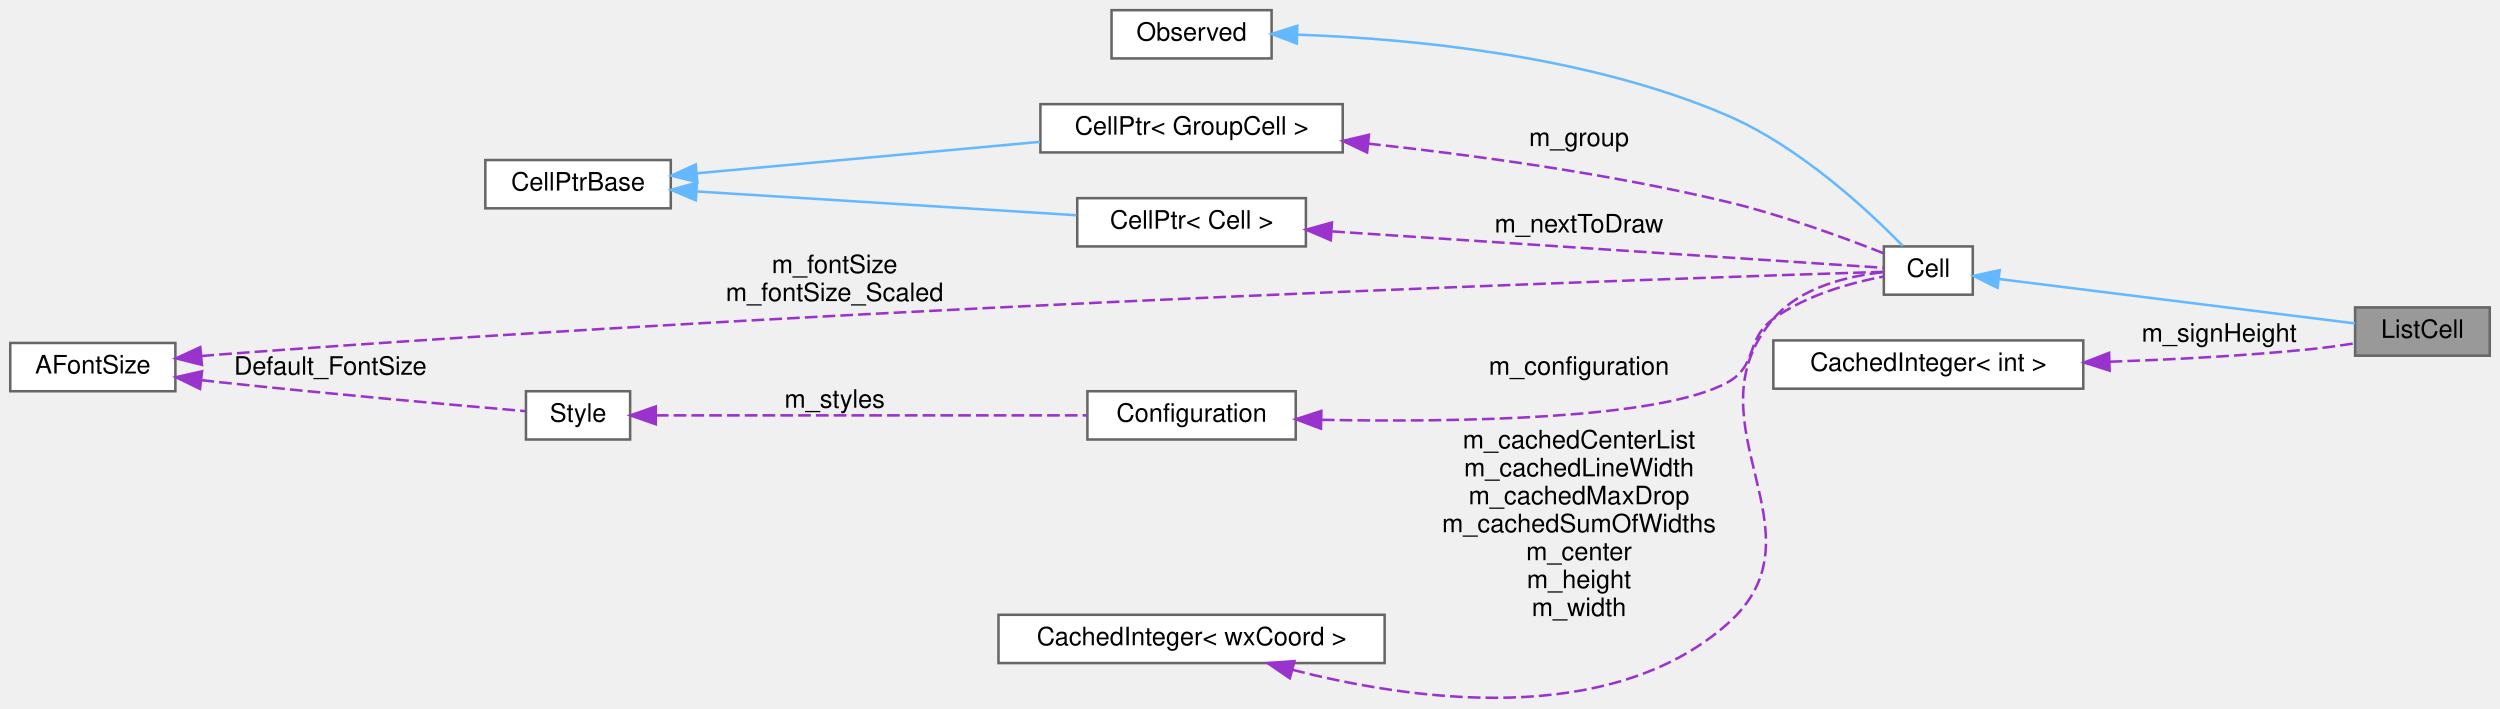
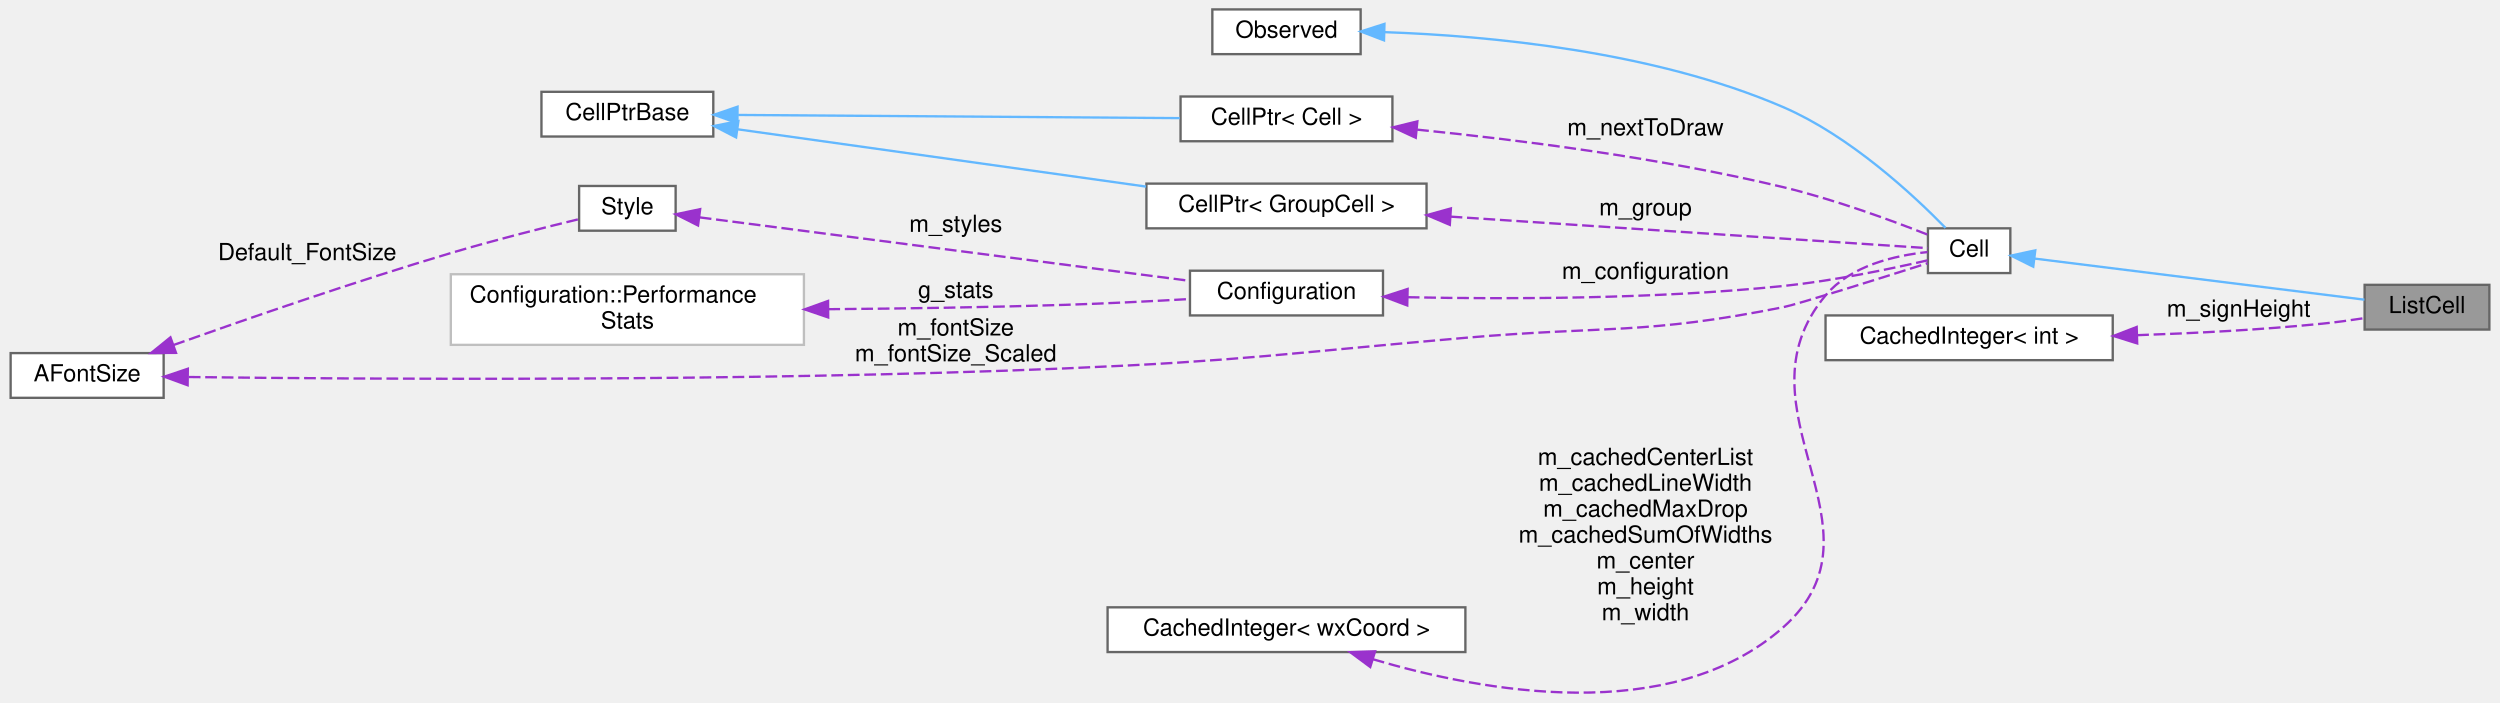
- <svg xmlns="http://www.w3.org/2000/svg" xmlns:xlink="http://www.w3.org/1999/xlink" width="984pt" height="279pt" viewBox="0.00 0.00 984.00 279.02">
-   <g id="graph0" class="graph" transform="scale(1 1) rotate(0) translate(4 275.02)">
+ <svg xmlns="http://www.w3.org/2000/svg" xmlns:xlink="http://www.w3.org/1999/xlink" width="1061pt" height="298pt" viewBox="0.00 0.00 1061.00 298.29">
+   <g id="graph0" class="graph" transform="scale(1 1) rotate(0) translate(4 294.29)">
    <g id="node1" class="node">
      <g id="a_node1">
        <a xlink:title="The class that represents parenthesis that are wrapped around text.">
-           <polygon fill="#999999" stroke="#666666" points="976,-154.02 923,-154.02 923,-135.02 976,-135.02 976,-154.02" />
-           <text text-anchor="middle" x="949.5" y="-142.02" font-family="Helvetica,sans-Serif" font-size="10.00">ListCell</text>
+           <polygon fill="#999999" stroke="#666666" points="1053,-173.29 1000,-173.29 1000,-154.29 1053,-154.29 1053,-173.29" />
+           <text text-anchor="middle" x="1026.5" y="-161.29" font-family="Helvetica,sans-Serif" font-size="10.00">ListCell</text>
        </a>
      </g>
    </g>
    <g id="node2" class="node">
      <g id="a_node2">
        <a xlink:href="classCell.html" target="_top" xlink:title="The base class all cell types the worksheet can consist of are derived from.">
-           <polygon fill="white" stroke="#666666" points="772.5,-178.02 737.5,-178.02 737.5,-159.02 772.5,-159.02 772.5,-178.02" />
-           <text text-anchor="middle" x="755" y="-166.02" font-family="Helvetica,sans-Serif" font-size="10.00">Cell</text>
+           <polygon fill="white" stroke="#666666" points="849.5,-197.29 814.5,-197.29 814.5,-178.29 849.5,-178.29 849.5,-197.29" />
+           <text text-anchor="middle" x="832" y="-185.29" font-family="Helvetica,sans-Serif" font-size="10.00">Cell</text>
        </a>
      </g>
    </g>
    <g id="edge1" class="edge">
-       <path fill="none" stroke="#63b8ff" d="M782.82,-165.18C819.93,-160.55 886.49,-152.25 922.93,-147.71" />
-       <polygon fill="#63b8ff" stroke="#63b8ff" points="782.24,-161.72 772.75,-166.43 783.1,-168.67 782.24,-161.72" />
+       <path fill="none" stroke="#63b8ff" d="M859.82,-184.44C896.93,-179.82 963.49,-171.52 999.93,-166.98" />
+       <polygon fill="#63b8ff" stroke="#63b8ff" points="859.24,-180.99 849.75,-185.7 860.1,-187.94 859.24,-180.99" />
    </g>
    <g id="node3" class="node">
      <g id="a_node3">
        <a xlink:href="classObserved.html" target="_top" xlink:title="Objects deriving from this class can be observed by the CellPtr.">
-           <polygon fill="white" stroke="#666666" points="496.5,-271.02 433.5,-271.02 433.5,-252.02 496.5,-252.02 496.5,-271.02" />
-           <text text-anchor="middle" x="465" y="-259.02" font-family="Helvetica,sans-Serif" font-size="10.00">Observed</text>
+           <polygon fill="white" stroke="#666666" points="573.5,-290.29 510.5,-290.29 510.5,-271.29 573.5,-271.29 573.5,-290.29" />
+           <text text-anchor="middle" x="542" y="-278.29" font-family="Helvetica,sans-Serif" font-size="10.00">Observed</text>
        </a>
      </g>
    </g>
    <g id="edge2" class="edge">
-       <path fill="none" stroke="#63b8ff" d="M506.74,-261.37C550.32,-259.84 620.63,-253.42 676,-229.52 704.41,-217.26 731.43,-192.08 744.97,-178.21" />
-       <polygon fill="#63b8ff" stroke="#63b8ff" points="506.43,-257.87 496.53,-261.65 506.62,-264.87 506.43,-257.87" />
+       <path fill="none" stroke="#63b8ff" d="M583.74,-280.63C627.32,-279.11 697.63,-272.69 753,-248.79 781.41,-236.53 808.43,-211.35 821.97,-197.48" />
+       <polygon fill="#63b8ff" stroke="#63b8ff" points="583.43,-277.14 573.53,-280.92 583.62,-284.14 583.43,-277.14" />
    </g>
    <g id="node4" class="node">
      <g id="a_node4">
        <a xlink:href="classCellPtr.html" target="_top" xlink:title=" ">
-           <polygon fill="white" stroke="#666666" points="524.5,-234.02 405.5,-234.02 405.5,-215.02 524.5,-215.02 524.5,-234.02" />
-           <text text-anchor="middle" x="465" y="-222.02" font-family="Helvetica,sans-Serif" font-size="10.00">CellPtr&lt; GroupCell &gt;</text>
+           <polygon fill="white" stroke="#666666" points="601.5,-216.29 482.5,-216.29 482.5,-197.29 601.5,-197.29 601.5,-216.29" />
+           <text text-anchor="middle" x="542" y="-204.29" font-family="Helvetica,sans-Serif" font-size="10.00">CellPtr&lt; GroupCell &gt;</text>
        </a>
      </g>
    </g>
    <g id="edge3" class="edge">
-       <path fill="none" stroke="#9a32cd" stroke-dasharray="5,2" d="M534.48,-218.49C575.83,-214.01 629.38,-206.69 676,-195.52 697.6,-190.34 721.64,-181.54 737.24,-175.39" />
-       <polygon fill="#9a32cd" stroke="#9a32cd" points="534.09,-215.01 524.51,-219.54 534.82,-221.97 534.09,-215.01" />
-       <text text-anchor="middle" x="617.5" y="-217.52" font-family="Helvetica,sans-Serif" font-size="10.00"> m_group</text>
+       <path fill="none" stroke="#9a32cd" stroke-dasharray="5,2" d="M611.7,-202.26C678.71,-197.83 776,-191.42 814.46,-188.88" />
+       <polygon fill="#9a32cd" stroke="#9a32cd" points="611.38,-198.77 601.63,-202.92 611.84,-205.75 611.38,-198.77" />
+       <text text-anchor="middle" x="694.5" y="-202.79" font-family="Helvetica,sans-Serif" font-size="10.00"> m_group</text>
    </g>
    <g id="node5" class="node">
      <g id="a_node5">
        <a xlink:href="classCellPtrBase.html" target="_top" xlink:title="An implementation detail for the type-specific templated cell pointers.">
-           <polygon fill="white" stroke="#666666" points="260,-212.02 187,-212.02 187,-193.02 260,-193.02 260,-212.02" />
-           <text text-anchor="middle" x="223.5" y="-200.02" font-family="Helvetica,sans-Serif" font-size="10.00">CellPtrBase</text>
+           <polygon fill="white" stroke="#666666" points="298.5,-255.29 225.5,-255.29 225.5,-236.29 298.5,-236.29 298.5,-255.29" />
+           <text text-anchor="middle" x="262" y="-243.29" font-family="Helvetica,sans-Serif" font-size="10.00">CellPtrBase</text>
        </a>
      </g>
    </g>
    <g id="edge4" class="edge">
-       <path fill="none" stroke="#63b8ff" d="M270.28,-206.81C272.89,-207.05 275.48,-207.29 278,-207.52 320.62,-211.46 368.74,-215.86 405.36,-219.19" />
-       <polygon fill="#63b8ff" stroke="#63b8ff" points="270.46,-203.31 260.18,-205.87 269.82,-210.28 270.46,-203.31" />
+       <path fill="none" stroke="#63b8ff" d="M308.77,-239.37C356.22,-232.71 430.58,-222.28 482.32,-215.02" />
+       <polygon fill="#63b8ff" stroke="#63b8ff" points="308.19,-235.91 298.77,-240.77 309.16,-242.85 308.19,-235.91" />
    </g>
    <g id="node6" class="node">
      <g id="a_node6">
        <a xlink:href="classCellPtr.html" target="_top" xlink:title=" ">
-           <polygon fill="white" stroke="#666666" points="510,-197.02 420,-197.02 420,-178.02 510,-178.02 510,-197.02" />
-           <text text-anchor="middle" x="465" y="-185.02" font-family="Helvetica,sans-Serif" font-size="10.00">CellPtr&lt; Cell &gt;</text>
+           <polygon fill="white" stroke="#666666" points="587,-253.29 497,-253.29 497,-234.29 587,-234.29 587,-253.29" />
+           <text text-anchor="middle" x="542" y="-241.29" font-family="Helvetica,sans-Serif" font-size="10.00">CellPtr&lt; Cell &gt;</text>
        </a>
      </g>
    </g>
    <g id="edge6" class="edge">
-       <path fill="none" stroke="#63b8ff" d="M270.28,-199.65C313.26,-196.96 377.13,-192.96 419.64,-190.3" />
-       <polygon fill="#63b8ff" stroke="#63b8ff" points="269.86,-196.17 260.1,-200.29 270.3,-203.16 269.86,-196.17" />
+       <path fill="none" stroke="#63b8ff" d="M309.06,-245.46C361.12,-245.08 445.3,-244.48 496.65,-244.11" />
+       <polygon fill="#63b8ff" stroke="#63b8ff" points="308.75,-241.96 298.77,-245.53 308.8,-248.96 308.75,-241.96" />
    </g>
    <g id="edge5" class="edge">
-       <path fill="none" stroke="#9a32cd" stroke-dasharray="5,2" d="M520.37,-183.93C587.01,-179.54 696.16,-172.34 737.46,-169.61" />
-       <polygon fill="#9a32cd" stroke="#9a32cd" points="519.8,-180.46 510.05,-184.61 520.26,-187.45 519.8,-180.46" />
-       <text text-anchor="middle" x="617.5" y="-183.52" font-family="Helvetica,sans-Serif" font-size="10.00"> m_nextToDraw</text>
+       <path fill="none" stroke="#9a32cd" stroke-dasharray="5,2" d="M597.49,-239.22C640.2,-234.93 700.92,-227.27 753,-214.79 774.6,-209.61 798.64,-200.81 814.24,-194.66" />
+       <polygon fill="#9a32cd" stroke="#9a32cd" points="596.92,-235.76 587.31,-240.21 597.6,-242.73 596.92,-235.76" />
+       <text text-anchor="middle" x="694.5" y="-236.79" font-family="Helvetica,sans-Serif" font-size="10.00"> m_nextToDraw</text>
    </g>
    <g id="node7" class="node">
      <g id="a_node7">
        <a xlink:href="classConfiguration.html" target="_top" xlink:title="The configuration storage for the current worksheet.">
-           <polygon fill="white" stroke="#666666" points="506,-121.02 424,-121.02 424,-102.02 506,-102.02 506,-121.02" />
-           <text text-anchor="middle" x="465" y="-109.02" font-family="Helvetica,sans-Serif" font-size="10.00">Configuration</text>
+           <polygon fill="white" stroke="#666666" points="583,-179.29 501,-179.29 501,-160.29 583,-160.29 583,-179.29" />
+           <text text-anchor="middle" x="542" y="-167.29" font-family="Helvetica,sans-Serif" font-size="10.00">Configuration</text>
        </a>
      </g>
    </g>
    <g id="edge7" class="edge">
-       <path fill="none" stroke="#9a32cd" stroke-dasharray="5,2" d="M516.29,-109.77C569.55,-108.76 649.54,-109.92 676,-124.52 687.99,-131.14 682.91,-141.49 694,-149.52 706.92,-158.88 724.62,-163.74 737.44,-166.19" />
-       <polygon fill="#9a32cd" stroke="#9a32cd" points="515.93,-106.28 506.01,-110 516.09,-113.27 515.93,-106.28" />
-       <text text-anchor="middle" x="617.5" y="-127.52" font-family="Helvetica,sans-Serif" font-size="10.00"> m_configuration</text>
+       <path fill="none" stroke="#9a32cd" stroke-dasharray="5,2" d="M593.5,-168.03C636.13,-167.14 698.72,-167.22 753,-172.79 774.4,-174.98 798.68,-180.07 814.39,-183.71" />
+       <polygon fill="#9a32cd" stroke="#9a32cd" points="593.3,-164.53 583.38,-168.27 593.46,-171.53 593.3,-164.53" />
+       <text text-anchor="middle" x="694.5" y="-175.79" font-family="Helvetica,sans-Serif" font-size="10.00"> m_configuration</text>
    </g>
    <g id="node8" class="node">
      <g id="a_node8">
-         <a xlink:href="classStyle.html" target="_top" xlink:title="Text Style Definition.">
-           <polygon fill="white" stroke="#666666" points="244,-121.02 203,-121.02 203,-102.02 244,-102.02 244,-121.02" />
-           <text text-anchor="middle" x="223.5" y="-109.02" font-family="Helvetica,sans-Serif" font-size="10.00">Style</text>
+         <a xlink:href="structConfiguration_1_1PerformanceStats.html" target="_top" xlink:title=" ">
+           <polygon fill="white" stroke="#bfbfbf" points="337,-177.79 187,-177.79 187,-147.79 337,-147.79 337,-177.79" />
+           <text text-anchor="start" x="195" y="-165.79" font-family="Helvetica,sans-Serif" font-size="10.00">Configuration::Performance</text>
+           <text text-anchor="middle" x="262" y="-154.79" font-family="Helvetica,sans-Serif" font-size="10.00">Stats</text>
        </a>
      </g>
    </g>
    <g id="edge8" class="edge">
-       <path fill="none" stroke="#9a32cd" stroke-dasharray="5,2" d="M254.13,-111.52C296.79,-111.52 375.67,-111.52 423.63,-111.52" />
-       <polygon fill="#9a32cd" stroke="#9a32cd" points="254.1,-108.02 244.1,-111.52 254.1,-115.02 254.1,-108.02" />
-       <text text-anchor="middle" x="324.5" y="-114.52" font-family="Helvetica,sans-Serif" font-size="10.00"> m_styles</text>
+       <path fill="none" stroke="#9a32cd" stroke-dasharray="5,2" d="M347.36,-162.94C378.94,-163.19 415.12,-163.73 448,-164.79 465.29,-165.35 484.38,-166.31 500.73,-167.25" />
+       <polygon fill="#9a32cd" stroke="#9a32cd" points="347.31,-159.44 337.28,-162.86 347.25,-166.44 347.31,-159.44" />
+       <text text-anchor="middle" x="401.5" y="-167.79" font-family="Helvetica,sans-Serif" font-size="10.00"> g_stats</text>
    </g>
    <g id="node9" class="node">
      <g id="a_node9">
+         <a xlink:href="classStyle.html" target="_top" xlink:title="Text Style Definition.">
+           <polygon fill="white" stroke="#666666" points="282.5,-215.29 241.5,-215.29 241.5,-196.29 282.5,-196.29 282.5,-215.29" />
+           <text text-anchor="middle" x="262" y="-203.29" font-family="Helvetica,sans-Serif" font-size="10.00">Style</text>
+         </a>
+       </g>
+     </g>
+     <g id="edge9" class="edge">
+       <path fill="none" stroke="#9a32cd" stroke-dasharray="5,2" d="M292.73,-201.94C342.94,-195.44 444.55,-182.28 500.97,-174.97" />
+       <polygon fill="#9a32cd" stroke="#9a32cd" points="292.02,-198.5 282.55,-203.26 292.92,-205.44 292.02,-198.5" />
+       <text text-anchor="middle" x="401.5" y="-195.79" font-family="Helvetica,sans-Serif" font-size="10.00"> m_styles</text>
+     </g>
+     <g id="node10" class="node">
+       <g id="a_node10">
        <a xlink:href="classAFontSize.html" target="_top" xlink:title="A Type-Safe Fixed-Point Font Size.">
-           <polygon fill="white" stroke="#666666" points="65,-140.02 0,-140.02 0,-121.02 65,-121.02 65,-140.02" />
-           <text text-anchor="middle" x="32.5" y="-128.02" font-family="Helvetica,sans-Serif" font-size="10.00">AFontSize</text>
+           <polygon fill="white" stroke="#666666" points="65,-144.29 0,-144.29 0,-125.29 65,-125.29 65,-144.29" />
+           <text text-anchor="middle" x="32.5" y="-132.29" font-family="Helvetica,sans-Serif" font-size="10.00">AFontSize</text>
+         </a>
+       </g>
+     </g>
+     <g id="edge12" class="edge">
+       <path fill="none" stroke="#9a32cd" stroke-dasharray="5,2" d="M75.66,-134.13C150.61,-133.18 311.97,-132.1 448,-137.79 523.71,-140.95 542.5,-144.27 618,-150.79 678.05,-155.98 693.89,-151.98 753,-163.79 759.08,-165 793.3,-175.77 814.34,-182.47" />
+       <polygon fill="#9a32cd" stroke="#9a32cd" points="75.19,-130.64 65.24,-134.27 75.28,-137.64 75.19,-130.64" />
+       <text text-anchor="middle" x="401.5" y="-151.79" font-family="Helvetica,sans-Serif" font-size="10.00"> m_fontSize</text>
+       <text text-anchor="middle" x="401.5" y="-140.79" font-family="Helvetica,sans-Serif" font-size="10.00">m_fontSize_Scaled</text>
+     </g>
+     <g id="edge10" class="edge">
+       <path fill="none" stroke="#9a32cd" stroke-dasharray="5,2" d="M69.15,-147.71C100.1,-158.73 146.24,-174.67 187,-186.79 205.31,-192.23 226.43,-197.56 241.41,-201.19" />
+       <polygon fill="#9a32cd" stroke="#9a32cd" points="70.25,-144.39 59.65,-144.32 67.89,-150.98 70.25,-144.39" />
+       <text text-anchor="middle" x="126" y="-183.79" font-family="Helvetica,sans-Serif" font-size="10.00"> Default_FontSize</text>
+     </g>
+     <g id="node11" class="node">
+       <g id="a_node11">
+         <a xlink:href="classCachedInteger.html" target="_top" xlink:title=" ">
+           <polygon fill="white" stroke="#666666" points="618,-36.29 466,-36.29 466,-17.29 618,-17.29 618,-36.29" />
+           <text text-anchor="middle" x="542" y="-24.29" font-family="Helvetica,sans-Serif" font-size="10.00">CachedInteger&lt; wxCoord &gt;</text>
        </a>
      </g>
    </g>
    <g id="edge11" class="edge">
-       <path fill="none" stroke="#9a32cd" stroke-dasharray="5,2" d="M75.26,-134.89C77.88,-135.12 80.48,-135.33 83,-135.52 343.53,-155.07 661.87,-165.67 737.38,-168.02" />
-       <polygon fill="#9a32cd" stroke="#9a32cd" points="75.45,-131.4 65.17,-133.96 74.8,-138.37 75.45,-131.4" />
-       <text text-anchor="middle" x="324.5" y="-167.52" font-family="Helvetica,sans-Serif" font-size="10.00"> m_fontSize</text>
-       <text text-anchor="middle" x="324.5" y="-156.52" font-family="Helvetica,sans-Serif" font-size="10.00">m_fontSize_Scaled</text>
+       <path fill="none" stroke="#9a32cd" stroke-dasharray="5,2" d="M578.67,-14.25C624.92,-0.51 705.3,14.41 753,-27.79 800.32,-69.65 730.52,-120.29 771,-168.79 781.57,-181.45 800.55,-185.79 814.33,-187.21" />
+       <polygon fill="#9a32cd" stroke="#9a32cd" points="577.58,-10.93 569.06,-17.24 579.65,-17.61 577.58,-10.93" />
+       <text text-anchor="middle" x="694.5" y="-96.79" font-family="Helvetica,sans-Serif" font-size="10.00"> m_cachedCenterList</text>
+       <text text-anchor="middle" x="694.5" y="-85.79" font-family="Helvetica,sans-Serif" font-size="10.00">m_cachedLineWidth</text>
+       <text text-anchor="middle" x="694.5" y="-74.79" font-family="Helvetica,sans-Serif" font-size="10.00">m_cachedMaxDrop</text>
+       <text text-anchor="middle" x="694.5" y="-63.79" font-family="Helvetica,sans-Serif" font-size="10.00">m_cachedSumOfWidths</text>
+       <text text-anchor="middle" x="694.5" y="-52.79" font-family="Helvetica,sans-Serif" font-size="10.00">m_center</text>
+       <text text-anchor="middle" x="694.5" y="-41.79" font-family="Helvetica,sans-Serif" font-size="10.00">m_height</text>
+       <text text-anchor="middle" x="694.5" y="-30.79" font-family="Helvetica,sans-Serif" font-size="10.00">m_width</text>
    </g>
-     <g id="edge9" class="edge">
-       <path fill="none" stroke="#9a32cd" stroke-dasharray="5,2" d="M75.27,-125.37C77.88,-125.08 80.48,-124.79 83,-124.52 125.57,-119.96 175.54,-115.52 202.62,-113.2" />
-       <polygon fill="#9a32cd" stroke="#9a32cd" points="74.7,-121.92 65.17,-126.55 75.51,-128.87 74.7,-121.92" />
-       <text text-anchor="middle" x="126" y="-127.52" font-family="Helvetica,sans-Serif" font-size="10.00"> Default_FontSize</text>
-     </g>
-     <g id="node10" class="node">
-       <g id="a_node10">
+     <g id="node12" class="node">
+       <g id="a_node12">
        <a xlink:href="classCachedInteger.html" target="_top" xlink:title=" ">
-           <polygon fill="white" stroke="#666666" points="541,-33.02 389,-33.02 389,-14.02 541,-14.02 541,-33.02" />
-           <text text-anchor="middle" x="465" y="-21.02" font-family="Helvetica,sans-Serif" font-size="10.00">CachedInteger&lt; wxCoord &gt;</text>
+           <polygon fill="white" stroke="#666666" points="893,-160.29 771,-160.29 771,-141.29 893,-141.29 893,-160.29" />
+           <text text-anchor="middle" x="832" y="-148.29" font-family="Helvetica,sans-Serif" font-size="10.00">CachedInteger&lt; int &gt;</text>
        </a>
      </g>
    </g>
-     <g id="edge10" class="edge">
-       <path fill="none" stroke="#9a32cd" stroke-dasharray="5,2" d="M504.68,-11.37C551.35,0.63 629.34,11.84 676,-29.52 716.36,-65.29 658.99,-108.5 694,-149.52 704.71,-162.07 723.66,-166.43 737.4,-167.89" />
-       <polygon fill="#9a32cd" stroke="#9a32cd" points="503.68,-8.02 494.94,-14.01 505.5,-14.78 503.68,-8.02" />
-       <text text-anchor="middle" x="617.5" y="-98.52" font-family="Helvetica,sans-Serif" font-size="10.00"> m_cachedCenterList</text>
-       <text text-anchor="middle" x="617.5" y="-87.52" font-family="Helvetica,sans-Serif" font-size="10.00">m_cachedLineWidth</text>
-       <text text-anchor="middle" x="617.5" y="-76.52" font-family="Helvetica,sans-Serif" font-size="10.00">m_cachedMaxDrop</text>
-       <text text-anchor="middle" x="617.5" y="-65.52" font-family="Helvetica,sans-Serif" font-size="10.00">m_cachedSumOfWidths</text>
-       <text text-anchor="middle" x="617.5" y="-54.52" font-family="Helvetica,sans-Serif" font-size="10.00">m_center</text>
-       <text text-anchor="middle" x="617.5" y="-43.52" font-family="Helvetica,sans-Serif" font-size="10.00">m_height</text>
-       <text text-anchor="middle" x="617.5" y="-32.52" font-family="Helvetica,sans-Serif" font-size="10.00">m_width</text>
-     </g>
-     <g id="node11" class="node">
-       <g id="a_node11">
-         <a xlink:href="classCachedInteger.html" target="_top" xlink:title=" ">
-           <polygon fill="white" stroke="#666666" points="816,-141.02 694,-141.02 694,-122.02 816,-122.02 816,-141.02" />
-           <text text-anchor="middle" x="755" y="-129.02" font-family="Helvetica,sans-Serif" font-size="10.00">CachedInteger&lt; int &gt;</text>
-         </a>
-       </g>
-     </g>
-     <g id="edge12" class="edge">
-       <path fill="none" stroke="#9a32cd" stroke-dasharray="5,2" d="M826.37,-132.63C851.26,-133.48 879.42,-134.96 905,-137.52 910.78,-138.1 916.97,-138.95 922.8,-139.86" />
-       <polygon fill="#9a32cd" stroke="#9a32cd" points="826.39,-129.13 816.29,-132.31 826.17,-136.13 826.39,-129.13" />
-       <text text-anchor="middle" x="869.5" y="-140.52" font-family="Helvetica,sans-Serif" font-size="10.00"> m_signHeight</text>
+     <g id="edge13" class="edge">
+       <path fill="none" stroke="#9a32cd" stroke-dasharray="5,2" d="M903.37,-151.9C928.26,-152.75 956.42,-154.22 982,-156.79 987.78,-157.37 993.97,-158.22 999.8,-159.13" />
+       <polygon fill="#9a32cd" stroke="#9a32cd" points="903.39,-148.4 893.29,-151.58 903.17,-155.39 903.39,-148.4" />
+       <text text-anchor="middle" x="946.5" y="-159.79" font-family="Helvetica,sans-Serif" font-size="10.00"> m_signHeight</text>
    </g>
  </g>
</svg>
